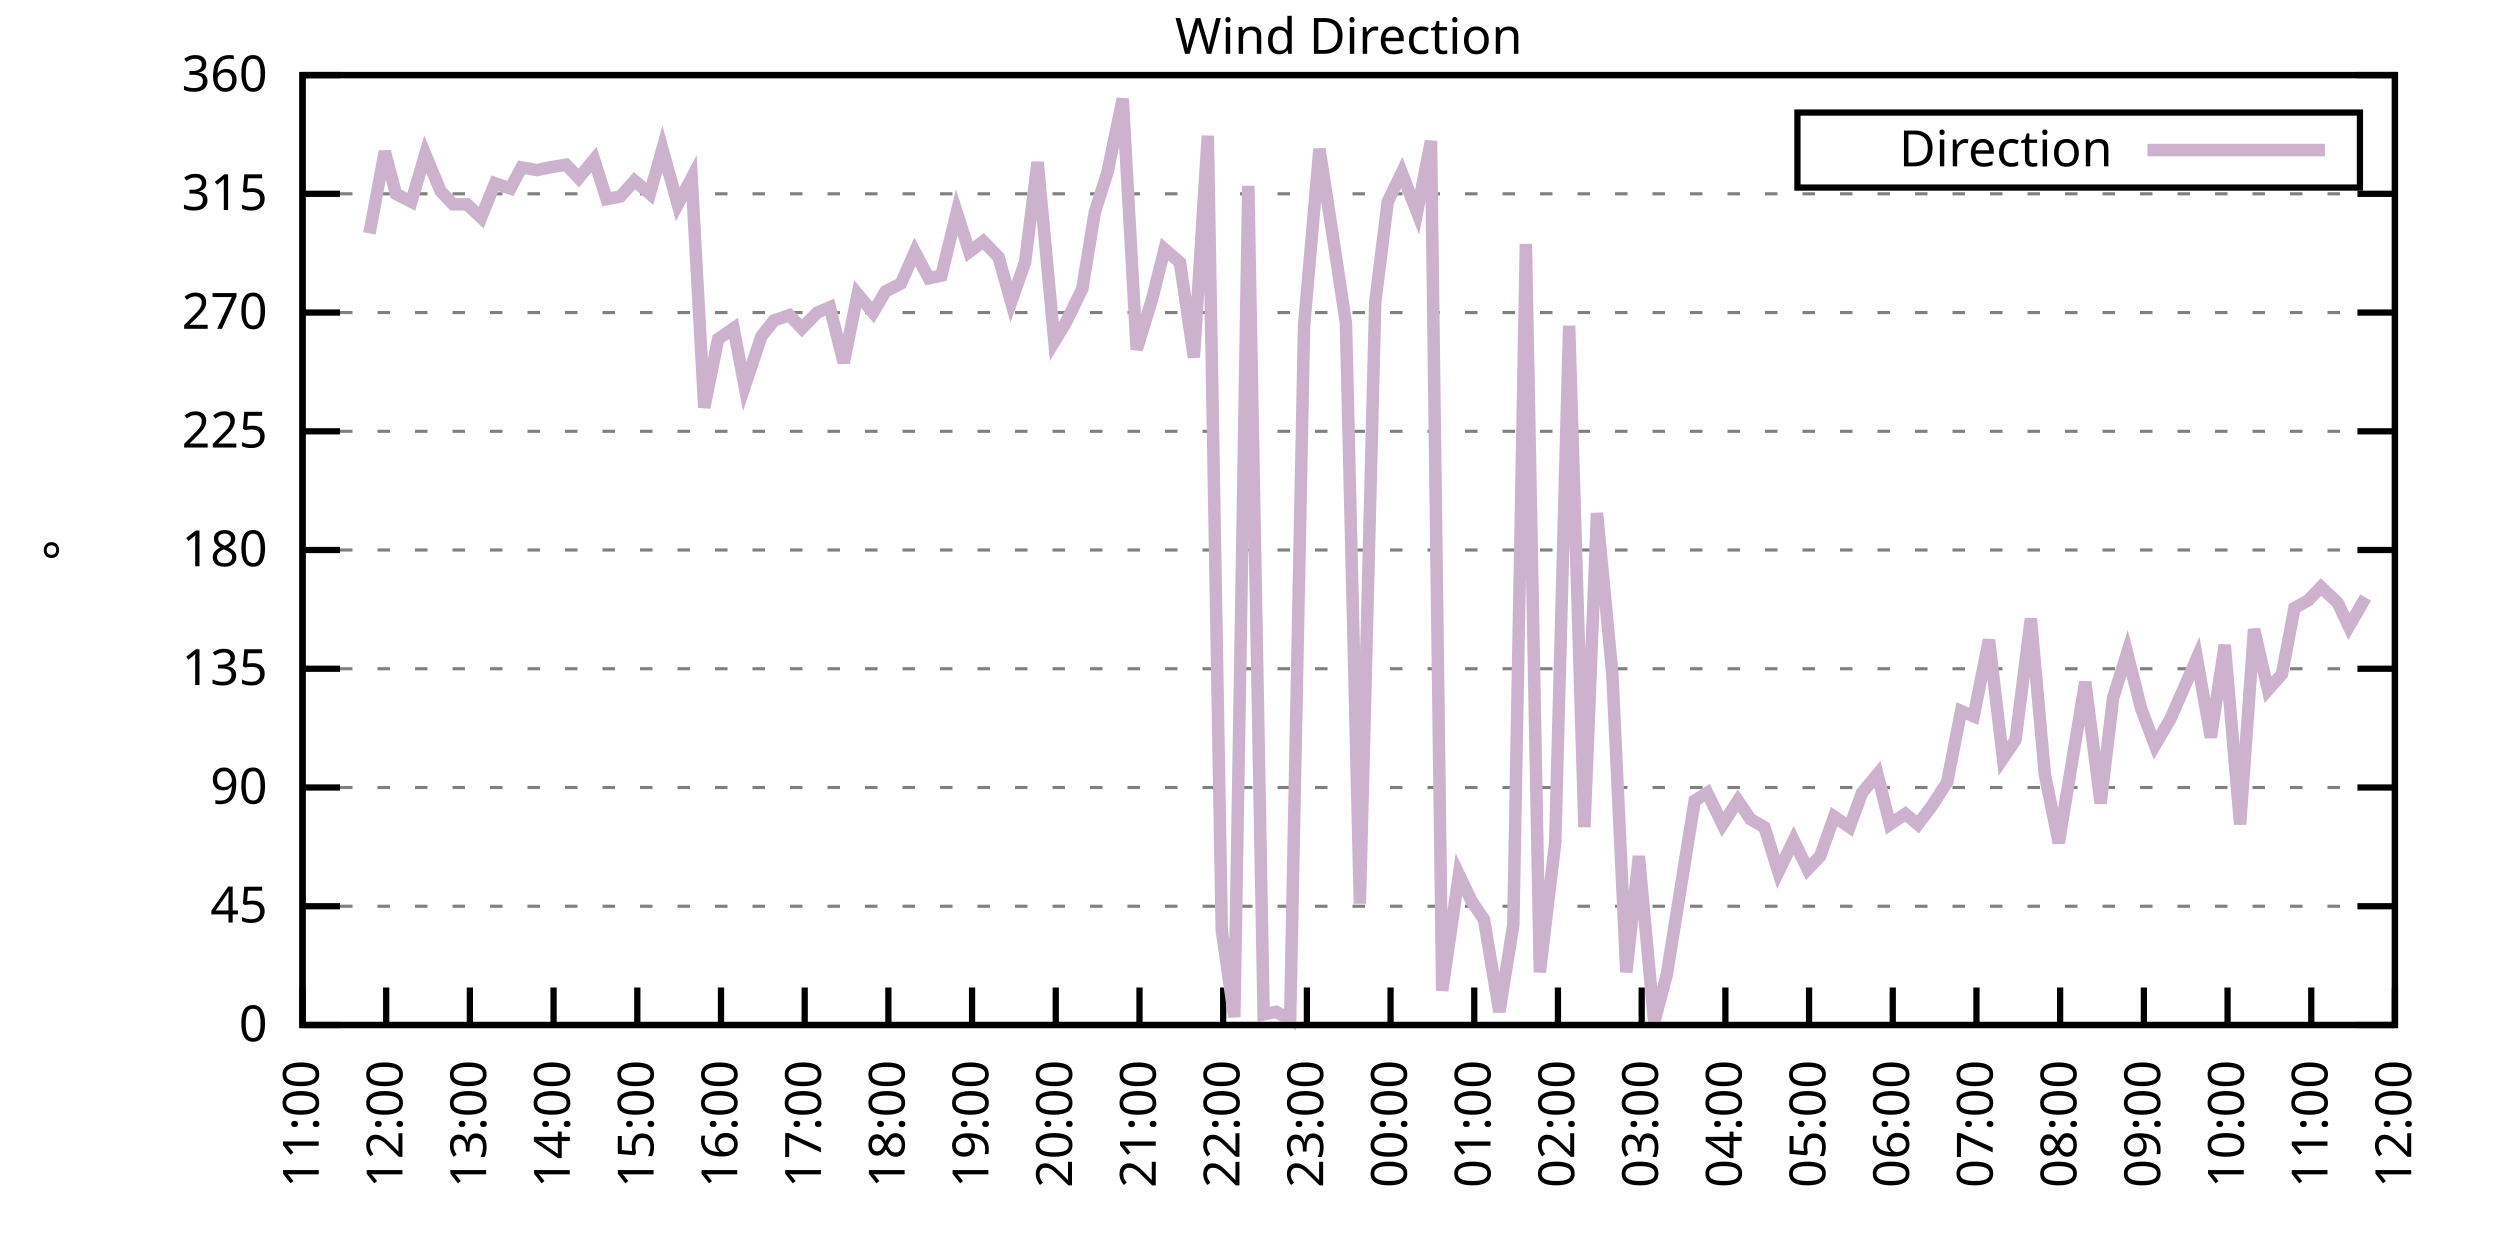
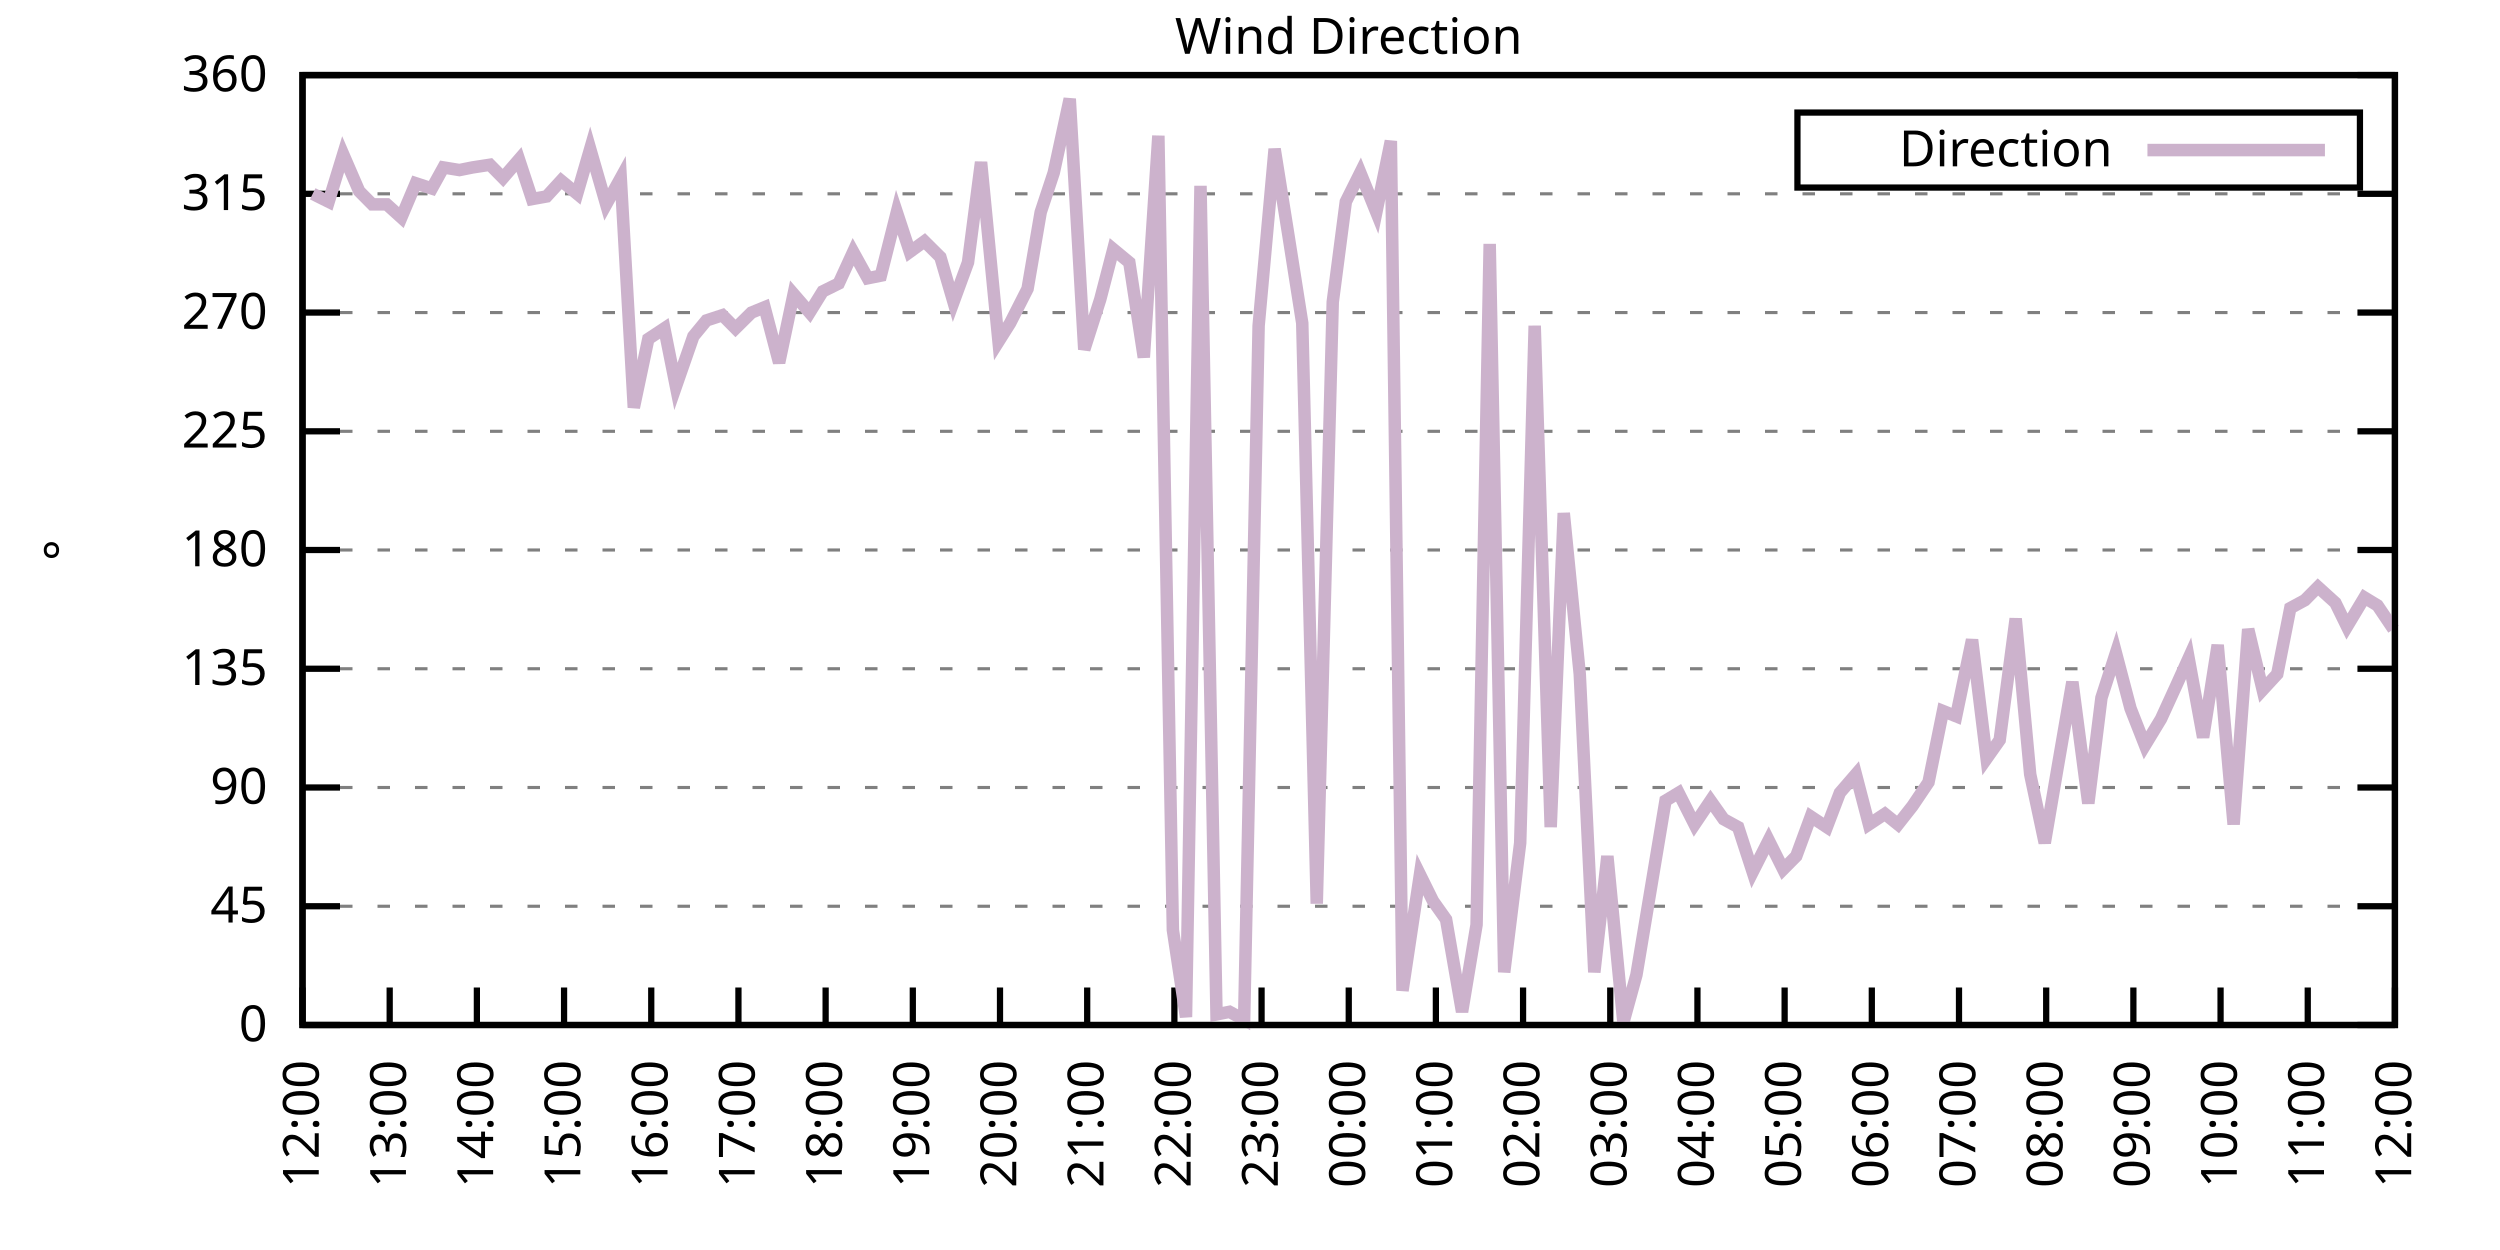
<svg xmlns="http://www.w3.org/2000/svg" xmlns:xlink="http://www.w3.org/1999/xlink" width="400" height="200" viewBox="0 0 400 200">
  <g id="gnuplot_canvas">
    <rect x="0" y="0" width="400" height="200" fill="none" />
    <defs>
      <circle id="gpDot" r="0.5" stroke-width="0.5" stroke="currentColor" />
      <path id="gpPt0" stroke-width="0.333" stroke="currentColor" d="M-1,0 h2 M0,-1 v2" />
      <path id="gpPt1" stroke-width="0.333" stroke="currentColor" d="M-1,-1 L1,1 M1,-1 L-1,1" />
      <path id="gpPt2" stroke-width="0.333" stroke="currentColor" d="M-1,0 L1,0 M0,-1 L0,1 M-1,-1 L1,1 M-1,1 L1,-1" />
      <rect id="gpPt3" stroke-width="0.333" stroke="currentColor" x="-1" y="-1" width="2" height="2" />
      <rect id="gpPt4" stroke-width="0.333" stroke="currentColor" fill="currentColor" x="-1" y="-1" width="2" height="2" />
      <circle id="gpPt5" stroke-width="0.333" stroke="currentColor" cx="0" cy="0" r="1" />
      <use xlink:href="#gpPt5" id="gpPt6" fill="currentColor" stroke="none" />
      <path id="gpPt7" stroke-width="0.333" stroke="currentColor" d="M0,-1.33 L-1.33,0.67 L1.33,0.67 z" />
      <use xlink:href="#gpPt7" id="gpPt8" fill="currentColor" stroke="none" />
      <use xlink:href="#gpPt7" id="gpPt9" stroke="currentColor" transform="rotate(180)" />
      <use xlink:href="#gpPt9" id="gpPt10" fill="currentColor" stroke="none" />
      <use xlink:href="#gpPt3" id="gpPt11" stroke="currentColor" transform="rotate(45)" />
      <use xlink:href="#gpPt11" id="gpPt12" fill="currentColor" stroke="none" />
      <path id="gpPt13" stroke-width="0.333" stroke="currentColor" d="M0,1.330 L1.265,0.411 L0.782,-1.067 L-0.782,-1.076 L-1.265,0.411 z" />
      <use xlink:href="#gpPt13" id="gpPt14" fill="currentColor" stroke="none" />
      <filter id="textbox" filterUnits="objectBoundingBox" x="0" y="0" height="1" width="1">
        <feFlood flood-color="white" flood-opacity="1" result="bgnd" />
        <feComposite in="SourceGraphic" in2="bgnd" operator="atop" />
      </filter>
      <filter id="greybox" filterUnits="objectBoundingBox" x="0" y="0" height="1" width="1">
        <feFlood flood-color="lightgrey" flood-opacity="1" result="grey" />
        <feComposite in="SourceGraphic" in2="grey" operator="atop" />
      </filter>
    </defs>
    <g fill="none" color="white" stroke="currentColor" stroke-width="1.00" stroke-linecap="butt" stroke-linejoin="miter">
</g>
    <g fill="none" color="black" stroke="currentColor" stroke-width="1.00" stroke-linecap="butt" stroke-linejoin="miter">
      <g stroke="none" shape-rendering="crispEdges">
        <polygon fill="rgb(255, 255, 255)" points="48.40,164.00 383.18,164.00 383.18,12.02 48.40,12.02 " />
      </g>
    </g>
    <g fill="none" color="black" stroke="currentColor" stroke-width="1.00" stroke-linecap="butt" stroke-linejoin="miter">
</g>
    <g fill="none" color="black" stroke="black" stroke-width="0.50" stroke-linecap="butt" stroke-linejoin="miter">
</g>
    <g fill="none" color="gray" stroke="currentColor" stroke-width="0.50" stroke-linecap="butt" stroke-linejoin="miter">
      <path stroke="gray" stroke-dasharray="2,4" class="gridline" d="M48.40,164.00 L383.19,164.00  " />
    </g>
    <g fill="none" color="gray" stroke="gray" stroke-width="1.00" stroke-linecap="butt" stroke-linejoin="miter">
</g>
    <g fill="none" color="black" stroke="currentColor" stroke-width="1.00" stroke-linecap="butt" stroke-linejoin="miter">
      <path stroke="black" d="M48.40,164.00 L54.40,164.00 M383.19,164.00 L377.19,164.00  " />
      <g transform="translate(42.80,166.60)" stroke="none" fill="black" font-family="Sans" font-size="8.00" text-anchor="end">
        <text>
          <tspan font-family="Sans"> 0</tspan>
        </text>
      </g>
    </g>
    <g fill="none" color="black" stroke="currentColor" stroke-width="1.00" stroke-linecap="butt" stroke-linejoin="miter">
</g>
    <g fill="none" color="black" stroke="black" stroke-width="0.50" stroke-linecap="butt" stroke-linejoin="miter">
</g>
    <g fill="none" color="gray" stroke="currentColor" stroke-width="0.50" stroke-linecap="butt" stroke-linejoin="miter">
      <path stroke="gray" stroke-dasharray="2,4" class="gridline" d="M48.40,145.00 L383.19,145.00  " />
    </g>
    <g fill="none" color="gray" stroke="gray" stroke-width="1.00" stroke-linecap="butt" stroke-linejoin="miter">
</g>
    <g fill="none" color="black" stroke="currentColor" stroke-width="1.00" stroke-linecap="butt" stroke-linejoin="miter">
      <path stroke="black" d="M48.40,145.00 L54.40,145.00 M383.19,145.00 L377.19,145.00  " />
      <g transform="translate(42.80,147.60)" stroke="none" fill="black" font-family="Sans" font-size="8.00" text-anchor="end">
        <text>
          <tspan font-family="Sans"> 45</tspan>
        </text>
      </g>
    </g>
    <g fill="none" color="black" stroke="currentColor" stroke-width="1.00" stroke-linecap="butt" stroke-linejoin="miter">
</g>
    <g fill="none" color="black" stroke="black" stroke-width="0.50" stroke-linecap="butt" stroke-linejoin="miter">
</g>
    <g fill="none" color="gray" stroke="currentColor" stroke-width="0.50" stroke-linecap="butt" stroke-linejoin="miter">
      <path stroke="gray" stroke-dasharray="2,4" class="gridline" d="M48.40,126.00 L383.19,126.00  " />
    </g>
    <g fill="none" color="gray" stroke="gray" stroke-width="1.00" stroke-linecap="butt" stroke-linejoin="miter">
</g>
    <g fill="none" color="black" stroke="currentColor" stroke-width="1.00" stroke-linecap="butt" stroke-linejoin="miter">
      <path stroke="black" d="M48.40,126.00 L54.40,126.00 M383.19,126.00 L377.19,126.00  " />
      <g transform="translate(42.80,128.60)" stroke="none" fill="black" font-family="Sans" font-size="8.00" text-anchor="end">
        <text>
          <tspan font-family="Sans"> 90</tspan>
        </text>
      </g>
    </g>
    <g fill="none" color="black" stroke="currentColor" stroke-width="1.00" stroke-linecap="butt" stroke-linejoin="miter">
</g>
    <g fill="none" color="black" stroke="black" stroke-width="0.50" stroke-linecap="butt" stroke-linejoin="miter">
</g>
    <g fill="none" color="gray" stroke="currentColor" stroke-width="0.50" stroke-linecap="butt" stroke-linejoin="miter">
      <path stroke="gray" stroke-dasharray="2,4" class="gridline" d="M48.40,107.00 L383.19,107.00  " />
    </g>
    <g fill="none" color="gray" stroke="gray" stroke-width="1.00" stroke-linecap="butt" stroke-linejoin="miter">
</g>
    <g fill="none" color="black" stroke="currentColor" stroke-width="1.00" stroke-linecap="butt" stroke-linejoin="miter">
      <path stroke="black" d="M48.40,107.00 L54.40,107.00 M383.19,107.00 L377.19,107.00  " />
      <g transform="translate(42.80,109.60)" stroke="none" fill="black" font-family="Sans" font-size="8.00" text-anchor="end">
        <text>
          <tspan font-family="Sans"> 135</tspan>
        </text>
      </g>
    </g>
    <g fill="none" color="black" stroke="currentColor" stroke-width="1.00" stroke-linecap="butt" stroke-linejoin="miter">
</g>
    <g fill="none" color="black" stroke="black" stroke-width="0.50" stroke-linecap="butt" stroke-linejoin="miter">
</g>
    <g fill="none" color="gray" stroke="currentColor" stroke-width="0.50" stroke-linecap="butt" stroke-linejoin="miter">
      <path stroke="gray" stroke-dasharray="2,4" class="gridline" d="M48.40,88.00 L383.19,88.00  " />
    </g>
    <g fill="none" color="gray" stroke="gray" stroke-width="1.00" stroke-linecap="butt" stroke-linejoin="miter">
</g>
    <g fill="none" color="black" stroke="currentColor" stroke-width="1.00" stroke-linecap="butt" stroke-linejoin="miter">
      <path stroke="black" d="M48.40,88.00 L54.40,88.00 M383.19,88.00 L377.19,88.00  " />
      <g transform="translate(42.80,90.60)" stroke="none" fill="black" font-family="Sans" font-size="8.00" text-anchor="end">
        <text>
          <tspan font-family="Sans"> 180</tspan>
        </text>
      </g>
    </g>
    <g fill="none" color="black" stroke="currentColor" stroke-width="1.00" stroke-linecap="butt" stroke-linejoin="miter">
</g>
    <g fill="none" color="black" stroke="black" stroke-width="0.50" stroke-linecap="butt" stroke-linejoin="miter">
</g>
    <g fill="none" color="gray" stroke="currentColor" stroke-width="0.50" stroke-linecap="butt" stroke-linejoin="miter">
      <path stroke="gray" stroke-dasharray="2,4" class="gridline" d="M48.40,69.01 L383.19,69.01  " />
    </g>
    <g fill="none" color="gray" stroke="gray" stroke-width="1.00" stroke-linecap="butt" stroke-linejoin="miter">
</g>
    <g fill="none" color="black" stroke="currentColor" stroke-width="1.00" stroke-linecap="butt" stroke-linejoin="miter">
      <path stroke="black" d="M48.40,69.01 L54.40,69.01 M383.19,69.01 L377.19,69.01  " />
      <g transform="translate(42.80,71.61)" stroke="none" fill="black" font-family="Sans" font-size="8.00" text-anchor="end">
        <text>
          <tspan font-family="Sans"> 225</tspan>
        </text>
      </g>
    </g>
    <g fill="none" color="black" stroke="currentColor" stroke-width="1.00" stroke-linecap="butt" stroke-linejoin="miter">
</g>
    <g fill="none" color="black" stroke="black" stroke-width="0.50" stroke-linecap="butt" stroke-linejoin="miter">
</g>
    <g fill="none" color="gray" stroke="currentColor" stroke-width="0.50" stroke-linecap="butt" stroke-linejoin="miter">
      <path stroke="gray" stroke-dasharray="2,4" class="gridline" d="M48.40,50.01 L383.19,50.01  " />
    </g>
    <g fill="none" color="gray" stroke="gray" stroke-width="1.00" stroke-linecap="butt" stroke-linejoin="miter">
</g>
    <g fill="none" color="black" stroke="currentColor" stroke-width="1.00" stroke-linecap="butt" stroke-linejoin="miter">
      <path stroke="black" d="M48.40,50.01 L54.40,50.01 M383.19,50.01 L377.19,50.01  " />
      <g transform="translate(42.80,52.61)" stroke="none" fill="black" font-family="Sans" font-size="8.00" text-anchor="end">
        <text>
          <tspan font-family="Sans"> 270</tspan>
        </text>
      </g>
    </g>
    <g fill="none" color="black" stroke="currentColor" stroke-width="1.00" stroke-linecap="butt" stroke-linejoin="miter">
</g>
    <g fill="none" color="black" stroke="black" stroke-width="0.50" stroke-linecap="butt" stroke-linejoin="miter">
</g>
    <g fill="none" color="gray" stroke="currentColor" stroke-width="0.50" stroke-linecap="butt" stroke-linejoin="miter">
      <path stroke="gray" stroke-dasharray="2,4" class="gridline" d="M48.40,31.01 L383.19,31.01  " />
    </g>
    <g fill="none" color="gray" stroke="gray" stroke-width="1.00" stroke-linecap="butt" stroke-linejoin="miter">
</g>
    <g fill="none" color="black" stroke="currentColor" stroke-width="1.00" stroke-linecap="butt" stroke-linejoin="miter">
      <path stroke="black" d="M48.40,31.01 L54.40,31.01 M383.19,31.01 L377.19,31.01  " />
      <g transform="translate(42.80,33.61)" stroke="none" fill="black" font-family="Sans" font-size="8.00" text-anchor="end">
        <text>
          <tspan font-family="Sans"> 315</tspan>
        </text>
      </g>
    </g>
    <g fill="none" color="black" stroke="currentColor" stroke-width="1.00" stroke-linecap="butt" stroke-linejoin="miter">
</g>
    <g fill="none" color="black" stroke="black" stroke-width="0.50" stroke-linecap="butt" stroke-linejoin="miter">
</g>
    <g fill="none" color="gray" stroke="currentColor" stroke-width="0.50" stroke-linecap="butt" stroke-linejoin="miter">
      <path stroke="gray" stroke-dasharray="2,4" class="gridline" d="M48.40,12.01 L383.19,12.01  " />
    </g>
    <g fill="none" color="gray" stroke="gray" stroke-width="1.00" stroke-linecap="butt" stroke-linejoin="miter">
</g>
    <g fill="none" color="black" stroke="currentColor" stroke-width="1.00" stroke-linecap="butt" stroke-linejoin="miter">
      <path stroke="black" d="M48.40,12.01 L54.40,12.01 M383.19,12.01 L377.19,12.01  " />
      <g transform="translate(42.80,14.61)" stroke="none" fill="black" font-family="Sans" font-size="8.00" text-anchor="end">
        <text>
          <tspan font-family="Sans"> 360</tspan>
        </text>
      </g>
    </g>
    <g fill="none" color="black" stroke="currentColor" stroke-width="1.00" stroke-linecap="butt" stroke-linejoin="miter">
      <path stroke="black" d="M48.40,164.00 L48.40,158.00  " />
      <g transform="translate(51.00,169.60) rotate(270.00)" stroke="none" fill="black" font-family="Sans" font-size="8.00" text-anchor="end">
        <text>
-           <tspan font-family="Sans">11:00</tspan>
-         </text>
-       </g>
-     </g>
-     <g fill="none" color="black" stroke="currentColor" stroke-width="1.00" stroke-linecap="butt" stroke-linejoin="miter">
-       <path stroke="black" d="M61.79,164.00 L61.79,158.00  " />
-       <g transform="translate(64.39,169.60) rotate(270.00)" stroke="none" fill="black" font-family="Sans" font-size="8.00" text-anchor="end">
-         <text>
          <tspan font-family="Sans">12:00</tspan>
        </text>
      </g>
    </g>
    <g fill="none" color="black" stroke="currentColor" stroke-width="1.00" stroke-linecap="butt" stroke-linejoin="miter">
-       <path stroke="black" d="M75.18,164.00 L75.18,158.00  " />
-       <g transform="translate(77.78,169.60) rotate(270.00)" stroke="none" fill="black" font-family="Sans" font-size="8.00" text-anchor="end">
+       <path stroke="black" d="M62.35,164.00 L62.35,158.00  " />
+       <g transform="translate(64.95,169.60) rotate(270.00)" stroke="none" fill="black" font-family="Sans" font-size="8.00" text-anchor="end">
        <text>
          <tspan font-family="Sans">13:00</tspan>
        </text>
      </g>
    </g>
    <g fill="none" color="black" stroke="currentColor" stroke-width="1.00" stroke-linecap="butt" stroke-linejoin="miter">
-       <path stroke="black" d="M88.57,164.00 L88.57,158.00  " />
-       <g transform="translate(91.17,169.60) rotate(270.00)" stroke="none" fill="black" font-family="Sans" font-size="8.00" text-anchor="end">
+       <path stroke="black" d="M76.30,164.00 L76.30,158.00  " />
+       <g transform="translate(78.90,169.60) rotate(270.00)" stroke="none" fill="black" font-family="Sans" font-size="8.00" text-anchor="end">
        <text>
          <tspan font-family="Sans">14:00</tspan>
        </text>
      </g>
    </g>
    <g fill="none" color="black" stroke="currentColor" stroke-width="1.00" stroke-linecap="butt" stroke-linejoin="miter">
-       <path stroke="black" d="M101.97,164.00 L101.97,158.00  " />
-       <g transform="translate(104.57,169.60) rotate(270.00)" stroke="none" fill="black" font-family="Sans" font-size="8.00" text-anchor="end">
+       <path stroke="black" d="M90.25,164.00 L90.25,158.00  " />
+       <g transform="translate(92.85,169.60) rotate(270.00)" stroke="none" fill="black" font-family="Sans" font-size="8.00" text-anchor="end">
        <text>
          <tspan font-family="Sans">15:00</tspan>
        </text>
      </g>
    </g>
    <g fill="none" color="black" stroke="currentColor" stroke-width="1.00" stroke-linecap="butt" stroke-linejoin="miter">
-       <path stroke="black" d="M115.36,164.00 L115.36,158.00  " />
-       <g transform="translate(117.96,169.60) rotate(270.00)" stroke="none" fill="black" font-family="Sans" font-size="8.00" text-anchor="end">
+       <path stroke="black" d="M104.20,164.00 L104.20,158.00  " />
+       <g transform="translate(106.80,169.60) rotate(270.00)" stroke="none" fill="black" font-family="Sans" font-size="8.00" text-anchor="end">
        <text>
          <tspan font-family="Sans">16:00</tspan>
        </text>
      </g>
    </g>
    <g fill="none" color="black" stroke="currentColor" stroke-width="1.00" stroke-linecap="butt" stroke-linejoin="miter">
-       <path stroke="black" d="M128.75,164.00 L128.75,158.00  " />
-       <g transform="translate(131.35,169.60) rotate(270.00)" stroke="none" fill="black" font-family="Sans" font-size="8.00" text-anchor="end">
+       <path stroke="black" d="M118.15,164.00 L118.15,158.00  " />
+       <g transform="translate(120.75,169.60) rotate(270.00)" stroke="none" fill="black" font-family="Sans" font-size="8.00" text-anchor="end">
        <text>
          <tspan font-family="Sans">17:00</tspan>
        </text>
      </g>
    </g>
    <g fill="none" color="black" stroke="currentColor" stroke-width="1.00" stroke-linecap="butt" stroke-linejoin="miter">
-       <path stroke="black" d="M142.14,164.00 L142.14,158.00  " />
-       <g transform="translate(144.74,169.60) rotate(270.00)" stroke="none" fill="black" font-family="Sans" font-size="8.00" text-anchor="end">
+       <path stroke="black" d="M132.10,164.00 L132.10,158.00  " />
+       <g transform="translate(134.70,169.60) rotate(270.00)" stroke="none" fill="black" font-family="Sans" font-size="8.00" text-anchor="end">
        <text>
          <tspan font-family="Sans">18:00</tspan>
        </text>
      </g>
    </g>
    <g fill="none" color="black" stroke="currentColor" stroke-width="1.00" stroke-linecap="butt" stroke-linejoin="miter">
-       <path stroke="black" d="M155.53,164.00 L155.53,158.00  " />
-       <g transform="translate(158.13,169.60) rotate(270.00)" stroke="none" fill="black" font-family="Sans" font-size="8.00" text-anchor="end">
+       <path stroke="black" d="M146.05,164.00 L146.05,158.00  " />
+       <g transform="translate(148.65,169.60) rotate(270.00)" stroke="none" fill="black" font-family="Sans" font-size="8.00" text-anchor="end">
        <text>
          <tspan font-family="Sans">19:00</tspan>
        </text>
      </g>
    </g>
    <g fill="none" color="black" stroke="currentColor" stroke-width="1.00" stroke-linecap="butt" stroke-linejoin="miter">
-       <path stroke="black" d="M168.92,164.00 L168.92,158.00  " />
-       <g transform="translate(171.52,169.60) rotate(270.00)" stroke="none" fill="black" font-family="Sans" font-size="8.00" text-anchor="end">
+       <path stroke="black" d="M160.00,164.00 L160.00,158.00  " />
+       <g transform="translate(162.60,169.60) rotate(270.00)" stroke="none" fill="black" font-family="Sans" font-size="8.00" text-anchor="end">
        <text>
          <tspan font-family="Sans">20:00</tspan>
        </text>
      </g>
    </g>
    <g fill="none" color="black" stroke="currentColor" stroke-width="1.00" stroke-linecap="butt" stroke-linejoin="miter">
-       <path stroke="black" d="M182.32,164.00 L182.32,158.00  " />
-       <g transform="translate(184.92,169.60) rotate(270.00)" stroke="none" fill="black" font-family="Sans" font-size="8.00" text-anchor="end">
+       <path stroke="black" d="M173.95,164.00 L173.95,158.00  " />
+       <g transform="translate(176.55,169.60) rotate(270.00)" stroke="none" fill="black" font-family="Sans" font-size="8.00" text-anchor="end">
        <text>
          <tspan font-family="Sans">21:00</tspan>
        </text>
      </g>
    </g>
    <g fill="none" color="black" stroke="currentColor" stroke-width="1.00" stroke-linecap="butt" stroke-linejoin="miter">
-       <path stroke="black" d="M195.71,164.00 L195.71,158.00  " />
-       <g transform="translate(198.31,169.60) rotate(270.00)" stroke="none" fill="black" font-family="Sans" font-size="8.00" text-anchor="end">
+       <path stroke="black" d="M187.90,164.00 L187.90,158.00  " />
+       <g transform="translate(190.50,169.60) rotate(270.00)" stroke="none" fill="black" font-family="Sans" font-size="8.00" text-anchor="end">
        <text>
          <tspan font-family="Sans">22:00</tspan>
        </text>
      </g>
    </g>
    <g fill="none" color="black" stroke="currentColor" stroke-width="1.00" stroke-linecap="butt" stroke-linejoin="miter">
-       <path stroke="black" d="M209.10,164.00 L209.10,158.00  " />
-       <g transform="translate(211.70,169.60) rotate(270.00)" stroke="none" fill="black" font-family="Sans" font-size="8.00" text-anchor="end">
+       <path stroke="black" d="M201.85,164.00 L201.85,158.00  " />
+       <g transform="translate(204.45,169.60) rotate(270.00)" stroke="none" fill="black" font-family="Sans" font-size="8.00" text-anchor="end">
        <text>
          <tspan font-family="Sans">23:00</tspan>
        </text>
      </g>
    </g>
    <g fill="none" color="black" stroke="currentColor" stroke-width="1.00" stroke-linecap="butt" stroke-linejoin="miter">
-       <path stroke="black" d="M222.49,164.00 L222.49,158.00  " />
-       <g transform="translate(225.09,169.60) rotate(270.00)" stroke="none" fill="black" font-family="Sans" font-size="8.00" text-anchor="end">
+       <path stroke="black" d="M215.80,164.00 L215.80,158.00  " />
+       <g transform="translate(218.40,169.60) rotate(270.00)" stroke="none" fill="black" font-family="Sans" font-size="8.00" text-anchor="end">
        <text>
          <tspan font-family="Sans">00:00</tspan>
        </text>
      </g>
    </g>
    <g fill="none" color="black" stroke="currentColor" stroke-width="1.00" stroke-linecap="butt" stroke-linejoin="miter">
-       <path stroke="black" d="M235.88,164.00 L235.88,158.00  " />
-       <g transform="translate(238.48,169.60) rotate(270.00)" stroke="none" fill="black" font-family="Sans" font-size="8.00" text-anchor="end">
+       <path stroke="black" d="M229.74,164.00 L229.74,158.00  " />
+       <g transform="translate(232.34,169.60) rotate(270.00)" stroke="none" fill="black" font-family="Sans" font-size="8.00" text-anchor="end">
        <text>
          <tspan font-family="Sans">01:00</tspan>
        </text>
      </g>
    </g>
    <g fill="none" color="black" stroke="currentColor" stroke-width="1.00" stroke-linecap="butt" stroke-linejoin="miter">
-       <path stroke="black" d="M249.27,164.00 L249.27,158.00  " />
-       <g transform="translate(251.87,169.60) rotate(270.00)" stroke="none" fill="black" font-family="Sans" font-size="8.00" text-anchor="end">
+       <path stroke="black" d="M243.69,164.00 L243.69,158.00  " />
+       <g transform="translate(246.29,169.60) rotate(270.00)" stroke="none" fill="black" font-family="Sans" font-size="8.00" text-anchor="end">
        <text>
          <tspan font-family="Sans">02:00</tspan>
        </text>
      </g>
    </g>
    <g fill="none" color="black" stroke="currentColor" stroke-width="1.00" stroke-linecap="butt" stroke-linejoin="miter">
-       <path stroke="black" d="M262.67,164.00 L262.67,158.00  " />
-       <g transform="translate(265.27,169.60) rotate(270.00)" stroke="none" fill="black" font-family="Sans" font-size="8.00" text-anchor="end">
+       <path stroke="black" d="M257.64,164.00 L257.64,158.00  " />
+       <g transform="translate(260.24,169.60) rotate(270.00)" stroke="none" fill="black" font-family="Sans" font-size="8.00" text-anchor="end">
        <text>
          <tspan font-family="Sans">03:00</tspan>
        </text>
      </g>
    </g>
    <g fill="none" color="black" stroke="currentColor" stroke-width="1.00" stroke-linecap="butt" stroke-linejoin="miter">
-       <path stroke="black" d="M276.06,164.00 L276.06,158.00  " />
-       <g transform="translate(278.66,169.60) rotate(270.00)" stroke="none" fill="black" font-family="Sans" font-size="8.00" text-anchor="end">
+       <path stroke="black" d="M271.59,164.00 L271.59,158.00  " />
+       <g transform="translate(274.19,169.60) rotate(270.00)" stroke="none" fill="black" font-family="Sans" font-size="8.00" text-anchor="end">
        <text>
          <tspan font-family="Sans">04:00</tspan>
        </text>
      </g>
    </g>
    <g fill="none" color="black" stroke="currentColor" stroke-width="1.00" stroke-linecap="butt" stroke-linejoin="miter">
-       <path stroke="black" d="M289.45,164.00 L289.45,158.00  " />
-       <g transform="translate(292.05,169.60) rotate(270.00)" stroke="none" fill="black" font-family="Sans" font-size="8.00" text-anchor="end">
+       <path stroke="black" d="M285.54,164.00 L285.54,158.00  " />
+       <g transform="translate(288.14,169.60) rotate(270.00)" stroke="none" fill="black" font-family="Sans" font-size="8.00" text-anchor="end">
        <text>
          <tspan font-family="Sans">05:00</tspan>
        </text>
      </g>
    </g>
    <g fill="none" color="black" stroke="currentColor" stroke-width="1.00" stroke-linecap="butt" stroke-linejoin="miter">
-       <path stroke="black" d="M302.84,164.00 L302.84,158.00  " />
-       <g transform="translate(305.44,169.60) rotate(270.00)" stroke="none" fill="black" font-family="Sans" font-size="8.00" text-anchor="end">
+       <path stroke="black" d="M299.49,164.00 L299.49,158.00  " />
+       <g transform="translate(302.09,169.60) rotate(270.00)" stroke="none" fill="black" font-family="Sans" font-size="8.00" text-anchor="end">
        <text>
          <tspan font-family="Sans">06:00</tspan>
        </text>
      </g>
    </g>
    <g fill="none" color="black" stroke="currentColor" stroke-width="1.00" stroke-linecap="butt" stroke-linejoin="miter">
-       <path stroke="black" d="M316.23,164.00 L316.23,158.00  " />
-       <g transform="translate(318.83,169.60) rotate(270.00)" stroke="none" fill="black" font-family="Sans" font-size="8.00" text-anchor="end">
+       <path stroke="black" d="M313.44,164.00 L313.44,158.00  " />
+       <g transform="translate(316.04,169.60) rotate(270.00)" stroke="none" fill="black" font-family="Sans" font-size="8.00" text-anchor="end">
        <text>
          <tspan font-family="Sans">07:00</tspan>
        </text>
      </g>
    </g>
    <g fill="none" color="black" stroke="currentColor" stroke-width="1.00" stroke-linecap="butt" stroke-linejoin="miter">
-       <path stroke="black" d="M329.62,164.00 L329.62,158.00  " />
-       <g transform="translate(332.22,169.60) rotate(270.00)" stroke="none" fill="black" font-family="Sans" font-size="8.00" text-anchor="end">
+       <path stroke="black" d="M327.39,164.00 L327.39,158.00  " />
+       <g transform="translate(329.99,169.60) rotate(270.00)" stroke="none" fill="black" font-family="Sans" font-size="8.00" text-anchor="end">
        <text>
          <tspan font-family="Sans">08:00</tspan>
        </text>
      </g>
    </g>
    <g fill="none" color="black" stroke="currentColor" stroke-width="1.00" stroke-linecap="butt" stroke-linejoin="miter">
-       <path stroke="black" d="M343.02,164.00 L343.02,158.00  " />
-       <g transform="translate(345.62,169.60) rotate(270.00)" stroke="none" fill="black" font-family="Sans" font-size="8.00" text-anchor="end">
+       <path stroke="black" d="M341.34,164.00 L341.34,158.00  " />
+       <g transform="translate(343.94,169.60) rotate(270.00)" stroke="none" fill="black" font-family="Sans" font-size="8.00" text-anchor="end">
        <text>
          <tspan font-family="Sans">09:00</tspan>
        </text>
      </g>
    </g>
    <g fill="none" color="black" stroke="currentColor" stroke-width="1.00" stroke-linecap="butt" stroke-linejoin="miter">
-       <path stroke="black" d="M356.41,164.00 L356.41,158.00  " />
-       <g transform="translate(359.01,169.60) rotate(270.00)" stroke="none" fill="black" font-family="Sans" font-size="8.00" text-anchor="end">
+       <path stroke="black" d="M355.29,164.00 L355.29,158.00  " />
+       <g transform="translate(357.89,169.60) rotate(270.00)" stroke="none" fill="black" font-family="Sans" font-size="8.00" text-anchor="end">
        <text>
          <tspan font-family="Sans">10:00</tspan>
        </text>
      </g>
    </g>
    <g fill="none" color="black" stroke="currentColor" stroke-width="1.00" stroke-linecap="butt" stroke-linejoin="miter">
-       <path stroke="black" d="M369.80,164.00 L369.80,158.00  " />
-       <g transform="translate(372.40,169.60) rotate(270.00)" stroke="none" fill="black" font-family="Sans" font-size="8.00" text-anchor="end">
+       <path stroke="black" d="M369.24,164.00 L369.24,158.00  " />
+       <g transform="translate(371.84,169.60) rotate(270.00)" stroke="none" fill="black" font-family="Sans" font-size="8.00" text-anchor="end">
        <text>
          <tspan font-family="Sans">11:00</tspan>
        </text>
      </g>
    </g>
    <g fill="none" color="black" stroke="currentColor" stroke-width="1.00" stroke-linecap="butt" stroke-linejoin="miter">
      <path stroke="black" d="M383.19,164.00 L383.19,158.00  " />
      <g transform="translate(385.79,169.60) rotate(270.00)" stroke="none" fill="black" font-family="Sans" font-size="8.00" text-anchor="end">
        <text>
          <tspan font-family="Sans">12:00</tspan>
        </text>
      </g>
    </g>
    <g fill="none" color="black" stroke="currentColor" stroke-width="1.00" stroke-linecap="butt" stroke-linejoin="miter">
</g>
    <g fill="none" color="black" stroke="currentColor" stroke-width="1.00" stroke-linecap="butt" stroke-linejoin="miter">
      <path stroke="black" d="M48.40,12.01 L48.40,164.00 L383.19,164.00 L383.19,12.01 L48.40,12.01 Z  " />
    </g>
    <g fill="none" color="black" stroke="currentColor" stroke-width="1.00" stroke-linecap="butt" stroke-linejoin="miter">
</g>
    <g fill="none" color="black" stroke="currentColor" stroke-width="1.00" stroke-linecap="butt" stroke-linejoin="miter">
      <path stroke="black" d="M287.59,30.01 L287.59,18.01 L377.59,18.01 L377.59,30.01 L287.59,30.01 Z  " />
    </g>
    <g id="Wind_direction_plot_1">
      <g fill="none" color="white" stroke="black" stroke-width="2.00" stroke-linecap="butt" stroke-linejoin="miter">
</g>
      <g fill="none" color="black" stroke="currentColor" stroke-width="2.00" stroke-linecap="butt" stroke-linejoin="miter">
        <g transform="translate(337.99,26.61)" stroke="none" fill="black" font-family="Sans" font-size="8.00" text-anchor="end">
          <text>
            <tspan font-family="Sans">Direction</tspan>
          </text>
        </g>
      </g>
      <g fill="none" color="black" stroke="currentColor" stroke-width="2.00" stroke-linecap="butt" stroke-linejoin="miter">
-         <path stroke="rgb(204, 178, 204)" d="M343.59,24.01 L371.99,24.01 M59.11,37.34 L61.57,24.25 L63.35,31.01 L65.81,32.28 L68.04,24.68 L70.50,30.59   L72.50,32.70 L74.74,32.70 L76.97,34.81 L79.20,29.32 L81.66,30.16 L83.44,26.79 L85.90,27.21 L87.91,26.79   L90.58,26.36 L92.59,28.48 L95.05,25.52 L97.06,31.85 L99.29,31.43 L101.52,28.90 L103.98,31.01 L105.98,23.83   L108.44,32.70 L110.67,28.48 L112.68,65.21 L114.91,54.23 L117.37,52.54 L119.15,61.83 L121.83,53.81 L123.84,51.27   L126.29,50.43 L128.30,52.54 L130.76,50.01 L132.77,49.16 L135.00,58.03 L137.23,47.05 L139.69,50.01 L141.69,46.63   L144.15,45.36 L146.38,40.30 L148.61,44.52 L150.62,44.10 L153.08,33.96 L155.09,40.30 L157.32,38.61 L159.77,41.14   L161.78,48.32 L164.01,41.99 L166.02,25.94 L168.70,54.65 L170.49,51.70 L173.17,46.21 L175.17,33.96 L177.18,27.63   L179.64,15.81 L181.87,55.92 L184.32,47.90 L186.33,39.87 L188.79,41.99 L191.02,57.18 L193.25,21.72 L195.48,148.80   L197.49,162.73 L199.73,29.74 L202.18,162.31 L204.19,161.89 L206.42,163.16 L208.65,52.12 L211.11,23.83 L213.12,36.92   L215.35,51.70 L217.58,144.58 L220.04,48.32 L222.04,32.28 L224.28,27.63 L226.73,33.96 L228.96,22.56 L230.75,158.51   L233.43,139.93 L235.44,144.16 L237.44,147.11 L239.90,161.89 L242.13,147.96 L244.14,39.03 L246.37,155.56 L248.83,134.87   L251.06,52.12 L253.51,132.34 L255.52,82.09 L257.98,107.85 L260.21,155.56 L262.22,136.98 L264.67,163.58 L266.68,155.98   L271.15,128.11 L273.16,126.85 L275.61,131.91 L278.07,128.11 L280.07,131.07 L282.31,132.34 L284.54,139.51 L286.99,134.45   L289.23,139.09 L291.23,136.98 L293.47,130.65 L295.92,132.34 L297.93,126.85 L300.39,123.89 L302.39,131.91 L304.85,130.22   L306.86,131.91 L309.09,128.96 L311.54,125.16 L313.78,113.76 L315.79,114.60 L318.24,102.36 L320.47,121.36 L322.48,118.40   L324.94,98.98 L327.17,123.89 L329.40,134.87 L331.41,122.62 L333.64,109.11 L336.10,128.54 L338.10,111.65 L340.34,104.47   L342.57,113.34 L344.80,119.25 L347.26,115.03 L349.49,109.96 L351.50,105.31 L353.73,117.98 L355.96,103.20 L358.42,131.91   L360.65,100.67 L362.88,110.38 L365.11,107.85 L367.12,97.29 L369.35,96.03 L371.36,93.92 L374.04,96.45 L375.82,100.25   L378.50,95.60  " />
+         <path stroke="rgb(204, 178, 204)" d="M343.59,24.01 L371.99,24.01 M50.03,31.01 L52.58,32.28 L54.91,24.68 L57.47,30.59 L59.56,32.70 L61.88,32.70   L64.21,34.81 L66.53,29.32 L69.09,30.16 L70.95,26.79 L73.51,27.21 L75.60,26.79 L78.39,26.36 L80.48,28.48   L83.04,25.52 L85.13,31.85 L87.46,31.43 L89.78,28.90 L92.34,31.01 L94.43,23.83 L96.99,32.70 L99.32,28.48   L101.41,65.21 L103.73,54.23 L106.29,52.54 L108.15,61.83 L110.94,53.81 L113.03,51.27 L115.59,50.43 L117.68,52.54   L120.24,50.01 L122.33,49.16 L124.66,58.03 L126.98,47.05 L129.54,50.01 L131.63,46.63 L134.19,45.36 L136.51,40.30   L138.84,44.52 L140.93,44.10 L143.49,33.96 L145.58,40.30 L147.91,38.61 L150.46,41.14 L152.56,48.32 L154.88,41.99   L156.97,25.94 L159.76,54.65 L161.62,51.70 L164.41,46.21 L166.51,33.96 L168.60,27.63 L171.16,15.81 L173.48,55.92   L176.04,47.90 L178.13,39.87 L180.69,41.99 L183.01,57.18 L185.34,21.72 L187.66,148.80 L189.76,162.73 L192.08,29.74   L194.64,162.31 L196.73,161.89 L199.06,163.16 L201.38,52.12 L203.94,23.83 L206.03,36.92 L208.36,51.70 L210.68,144.58   L213.24,48.32 L215.33,32.28 L217.65,27.63 L220.21,33.96 L222.54,22.56 L224.40,158.51 L227.19,139.93 L229.28,144.16   L231.37,147.11 L233.93,161.89 L236.25,147.96 L238.35,39.03 L240.67,155.56 L243.23,134.87 L245.55,52.12 L248.11,132.34   L250.20,82.09 L252.76,107.85 L255.09,155.56 L257.18,136.98 L259.74,163.58 L261.83,155.98 L266.48,128.11 L268.57,126.85   L271.13,131.91 L273.69,128.11 L275.78,131.07 L278.10,132.34 L280.43,139.51 L282.99,134.45 L285.31,139.09 L287.40,136.98   L289.73,130.65 L292.29,132.34 L294.38,126.85 L296.94,123.89 L299.03,131.91 L301.58,130.22 L303.68,131.91 L306.00,128.96   L308.56,125.16 L310.88,113.76 L312.98,114.60 L315.53,102.36 L317.86,121.36 L319.95,118.40 L322.51,98.98 L324.83,123.89   L327.16,134.87 L329.25,122.62 L331.58,109.11 L334.13,128.54 L336.23,111.65 L338.55,104.47 L340.88,113.34 L343.20,119.25   L345.76,115.03 L348.08,109.96 L350.18,105.31 L352.50,117.98 L354.83,103.20 L357.38,131.91 L359.71,100.67 L362.03,110.38   L364.36,107.85 L366.45,97.29 L368.78,96.03 L370.87,93.92 L373.66,96.45 L375.52,100.25 L378.31,95.60 L380.40,96.87   L382.96,100.67  " />
      </g>
    </g>
    <g fill="none" color="black" stroke="currentColor" stroke-width="2.00" stroke-linecap="butt" stroke-linejoin="miter">
</g>
    <g fill="none" color="black" stroke="black" stroke-width="1.00" stroke-linecap="butt" stroke-linejoin="miter">
</g>
    <g fill="none" color="black" stroke="currentColor" stroke-width="1.00" stroke-linecap="butt" stroke-linejoin="miter">
      <path stroke="black" d="M48.40,12.01 L48.40,164.00 L383.19,164.00 L383.19,12.01 L48.40,12.01 Z  " />
      <g transform="translate(12.80,88.01) rotate(270.00)" stroke="none" fill="black" font-family="Sans" font-size="8.00" text-anchor="middle">
        <text>
          <tspan font-family="Sans">°</tspan>
        </text>
      </g>
    </g>
    <g fill="none" color="black" stroke="currentColor" stroke-width="1.00" stroke-linecap="butt" stroke-linejoin="miter">
</g>
    <g fill="none" color="black" stroke="currentColor" stroke-width="1.00" stroke-linecap="butt" stroke-linejoin="miter">
      <g transform="translate(215.79,8.61)" stroke="none" fill="black" font-family="Sans" font-size="8.00" text-anchor="middle">
        <text>
          <tspan font-family="Sans">Wind Direction</tspan>
        </text>
      </g>
    </g>
    <g fill="none" color="black" stroke="currentColor" stroke-width="1.00" stroke-linecap="butt" stroke-linejoin="miter">
</g>
  </g>
</svg>
